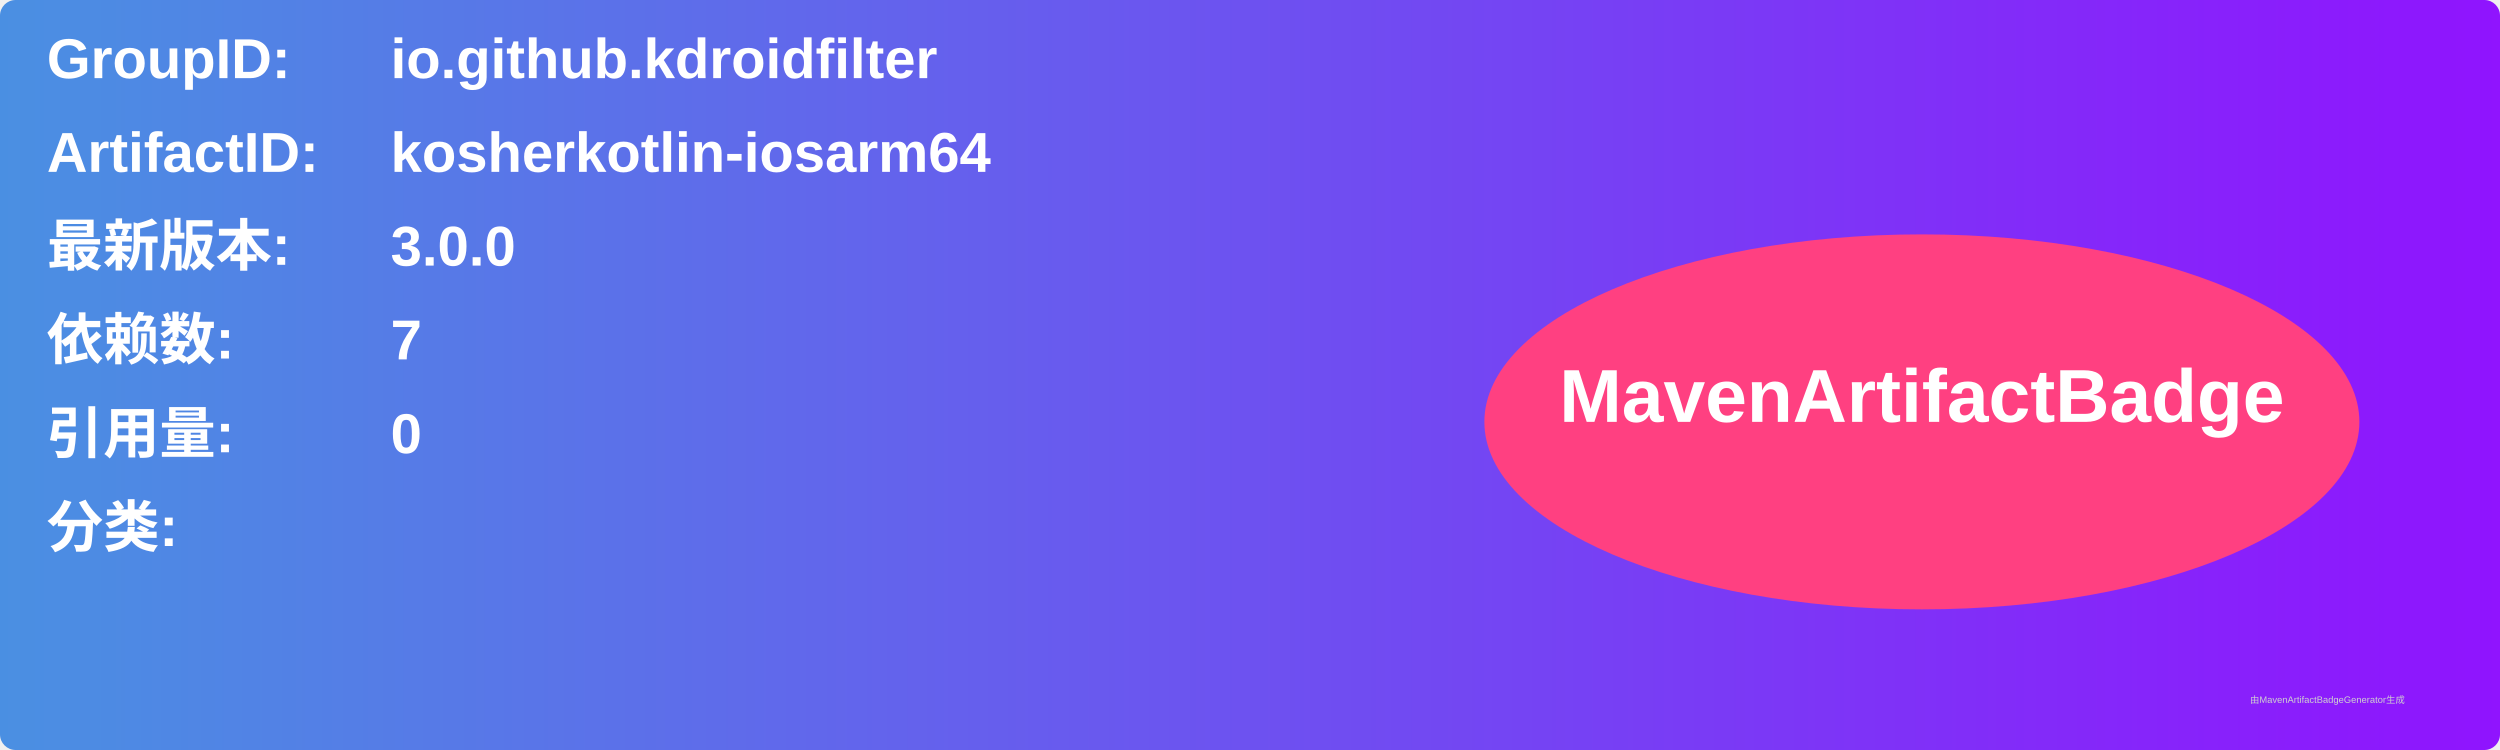
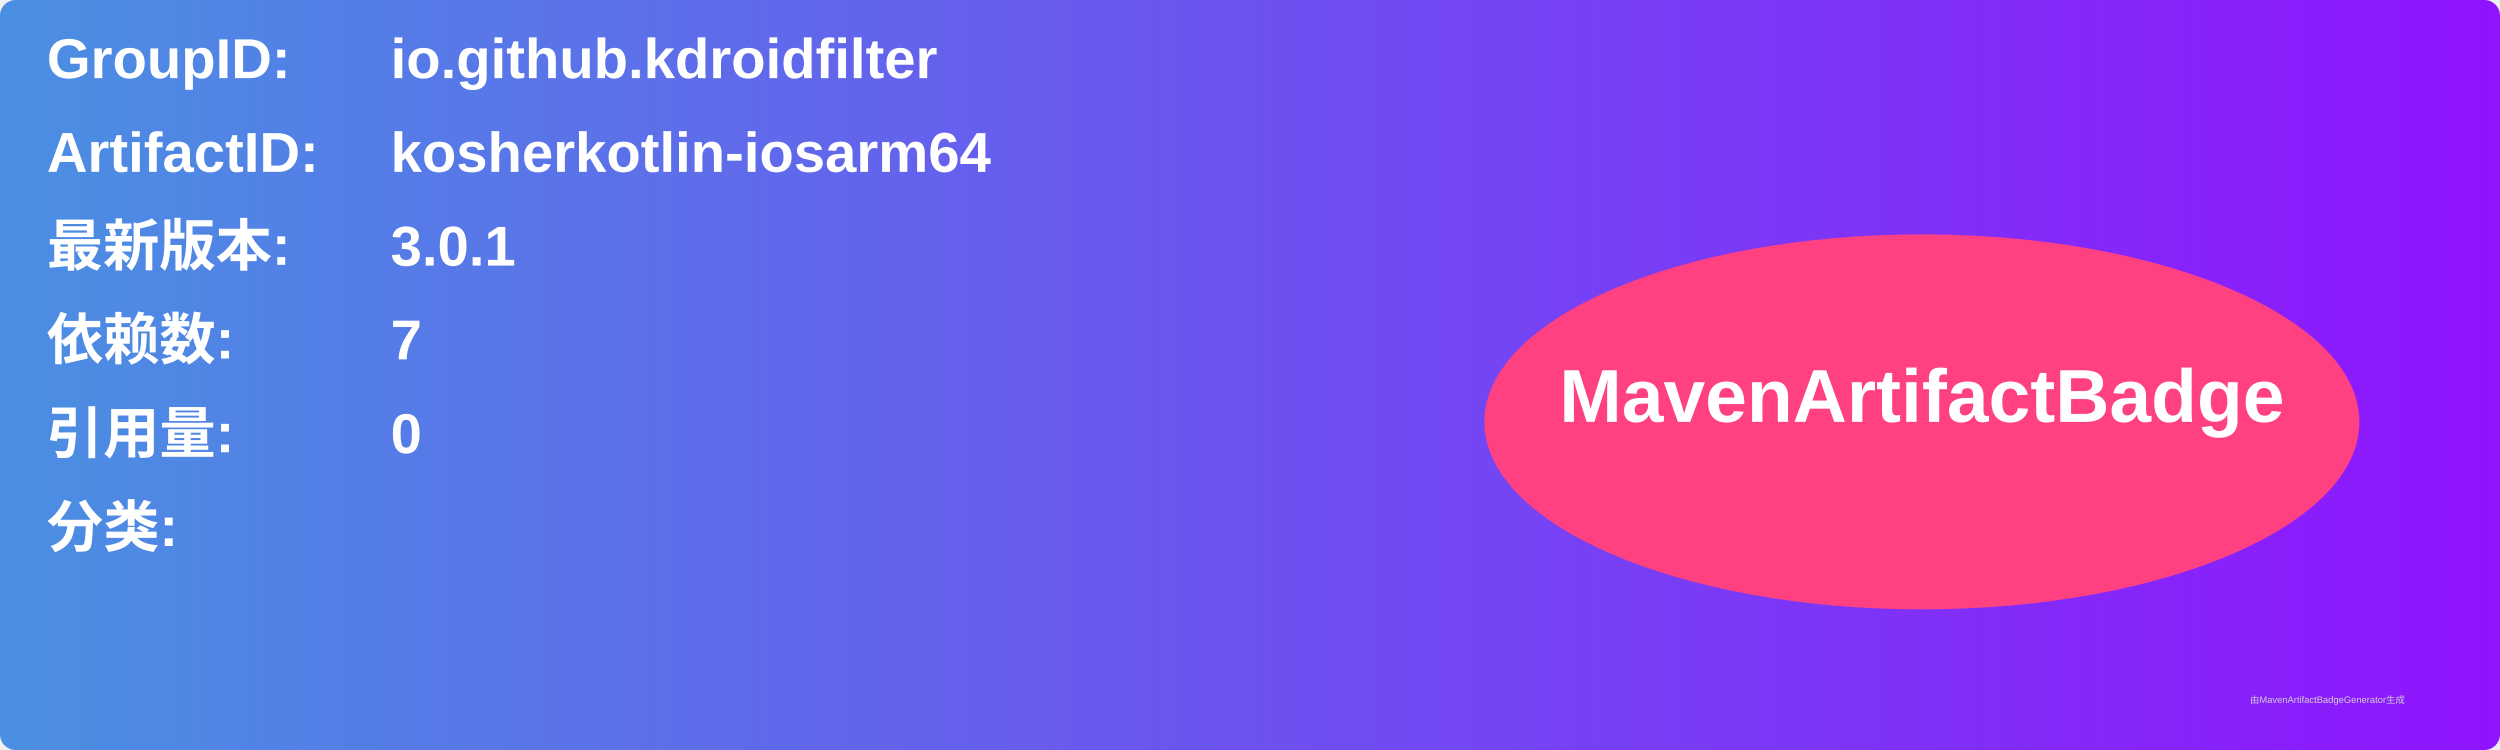
<svg xmlns="http://www.w3.org/2000/svg" width="800" height="240" viewBox="0 0 800 240">
  <linearGradient id="grad" x1="0%" y1="0%" x2="100%" y2="0%">
    <stop offset="0%" stop-color="#4a90e2" />
    <stop offset="100%" stop-color="#9013fe" />
  </linearGradient>
  <rect width="100%" height="100%" rx="5" ry="5" fill="url(#grad)" />
  <g transform="translate(15, 15)">
    <text x="0" y="10" font-family="Arial" font-size="18" fill="white" font-weight="bold" width="260">GroupID:</text>
    <text x="110" y="10" font-family="Arial" font-size="18" fill="white" font-weight="bold" width="460">io.github.kdroidfilter</text>
    <text x="0" y="40" font-family="Arial" font-size="18" fill="white" font-weight="bold" width="260">ArtifactID:</text>
    <text x="110" y="40" font-family="Arial" font-size="18" fill="white" font-weight="bold" width="460">kosherkotlin-iosarm64</text>
    <text x="0" y="70" font-family="Arial" font-size="18" fill="white" font-weight="bold">最新版本:</text>
    <text x="110" y="70" font-family="Arial" font-size="18" fill="white" font-weight="bold">
-       <tspan font-weight="bold">3.0.0</tspan>
+       <tspan font-weight="bold">3.0.1</tspan>
    </text>
    <text x="0" y="100" font-family="Arial" font-size="18" fill="white" font-weight="bold">依赖数: </text>
    <text x="110" y="100" font-family="Arial" font-size="18" fill="white">
      <tspan font-weight="bold">7</tspan>
    </text>
    <text x="0" y="130" font-family="Arial" font-size="18" fill="white" font-weight="bold">引用量: </text>
    <text x="110" y="130" font-family="Arial" font-size="18" fill="white">
      <tspan font-weight="bold">0</tspan>
    </text>
    <text x="0" y="160" font-family="Arial" font-size="18" fill="white" font-weight="bold">分类:</text>
    <text x="10" y="190" font-family="Arial" font-size="10" fill="white">
      <tspan font-weight="bold" />
    </text>
    <ellipse cx="600" cy="120" rx="140" ry="60" fill="#ff4081" />
    <text x="600" y="120" text-anchor="middle" font-family="Arial" font-size="24" fill="white" font-weight="bold">MavenArtifactBadge</text>
  </g>
  <text x="720" y="225" font-family="Arial" font-size="3" fill="#d0d0d0">由MavenArtifactBadgeGenerator生成</text>
</svg>
